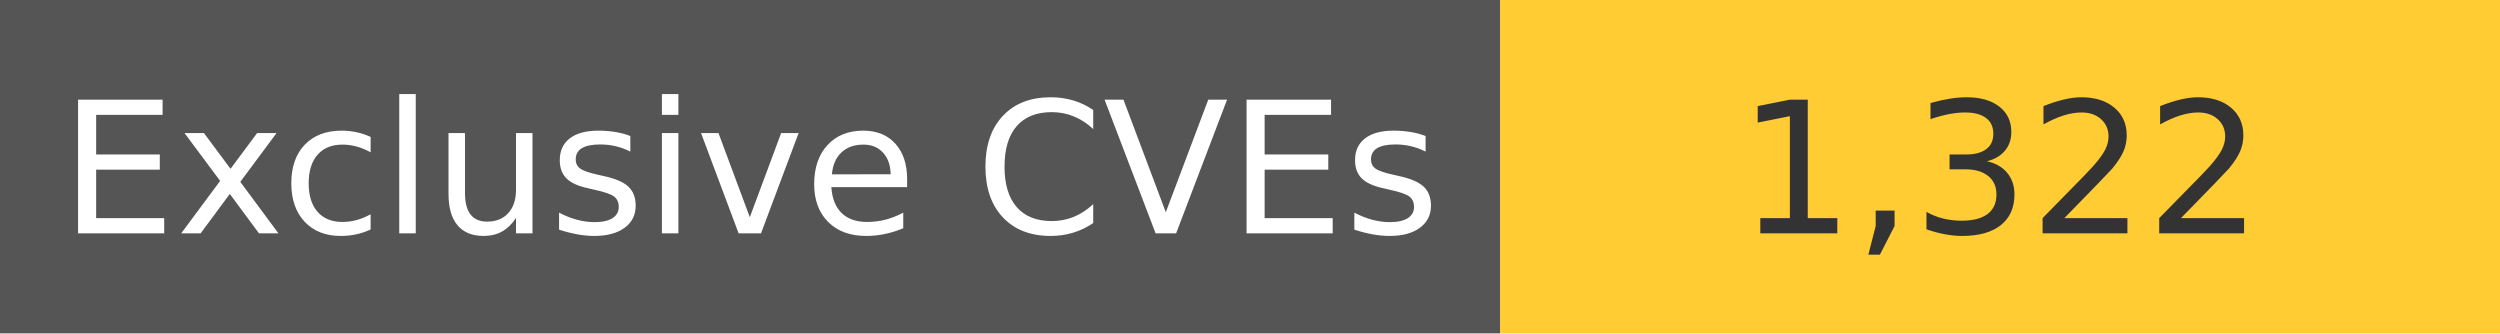
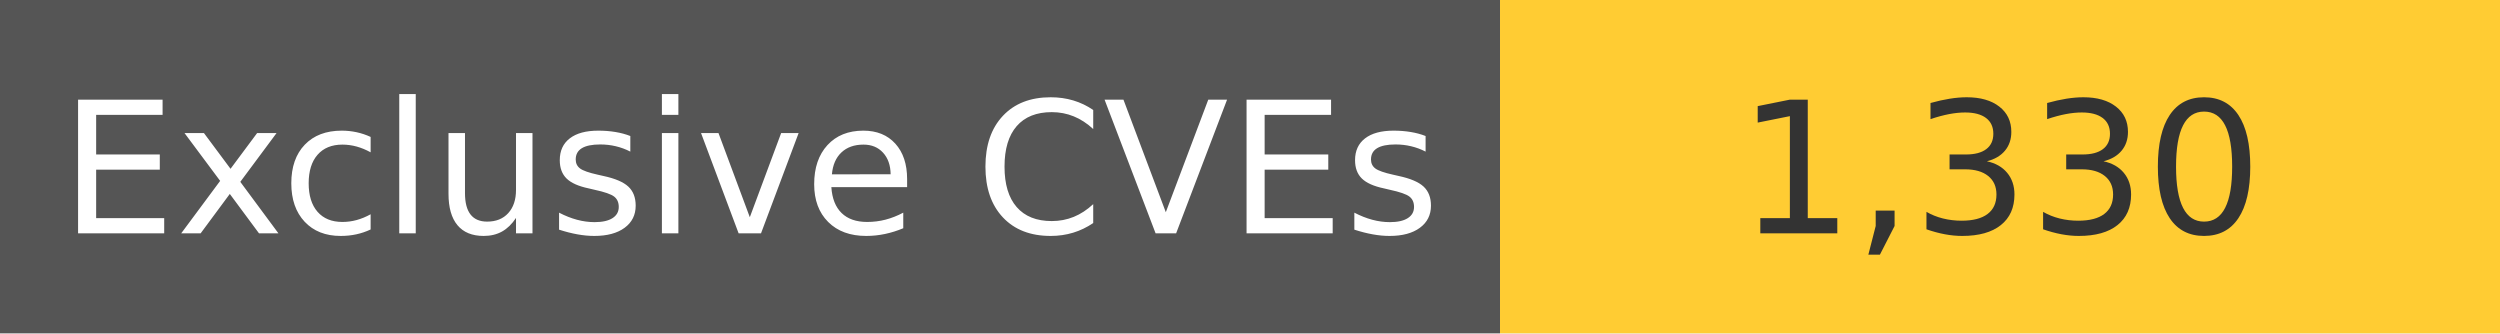
<svg xmlns="http://www.w3.org/2000/svg" width="150" height="20" role="img">
  <linearGradient id="s" x2="0" y2="100%">
    <stop offset="0" stop-color="#bbb" stop-opacity=".1" />
    <stop offset="1" stop-opacity=".1" />
  </linearGradient>
  <g>
    <rect width="90" height="20" fill="#555" />
    <rect x="90" width="267" height="20" fill="#ffcc33" />
  </g>
  <g fill="#fff" text-anchor="middle" font-family="Verdana,Geneva,DejaVu Sans,sans-serif" text-rendering="geometricPrecision" font-size="110">
    <text x="450" y="140" transform="scale(.1)" fill="#fff">
            Exclusive CVEs
        </text>
    <text x="1200" y="140" transform="scale(.1)" fill="#333">
-             1,322
+             1,330
        </text>
  </g>
</svg>
